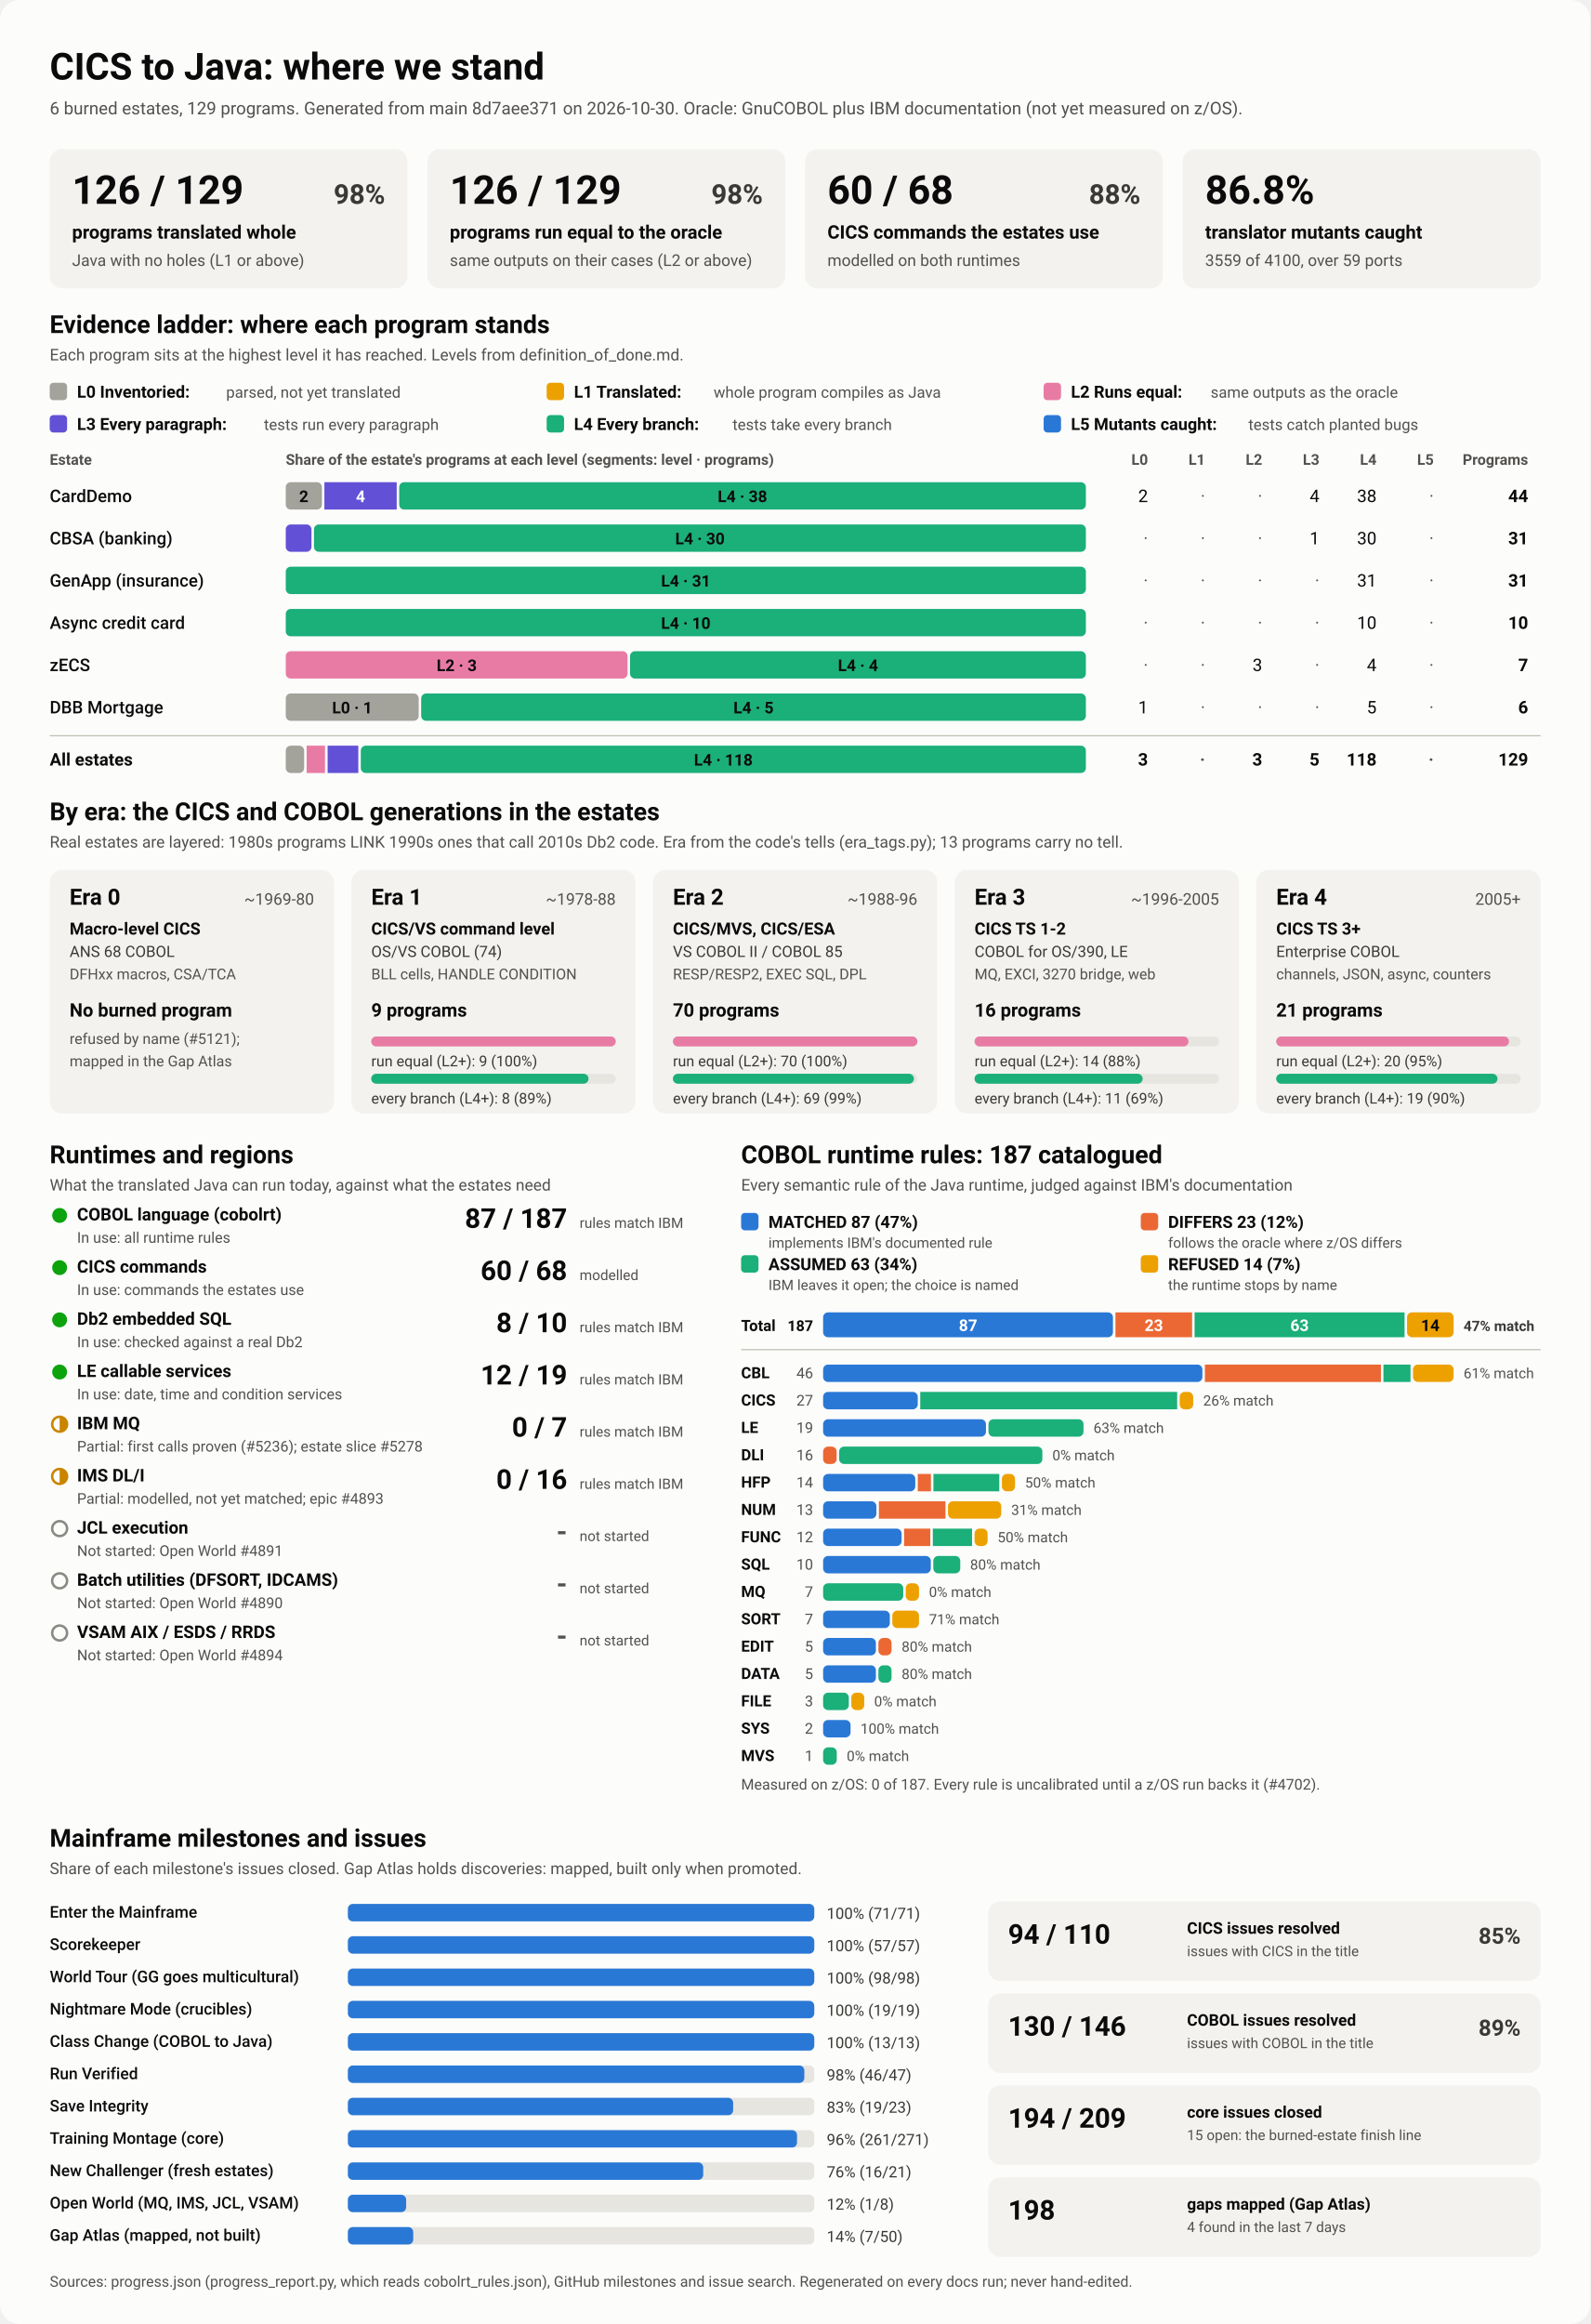
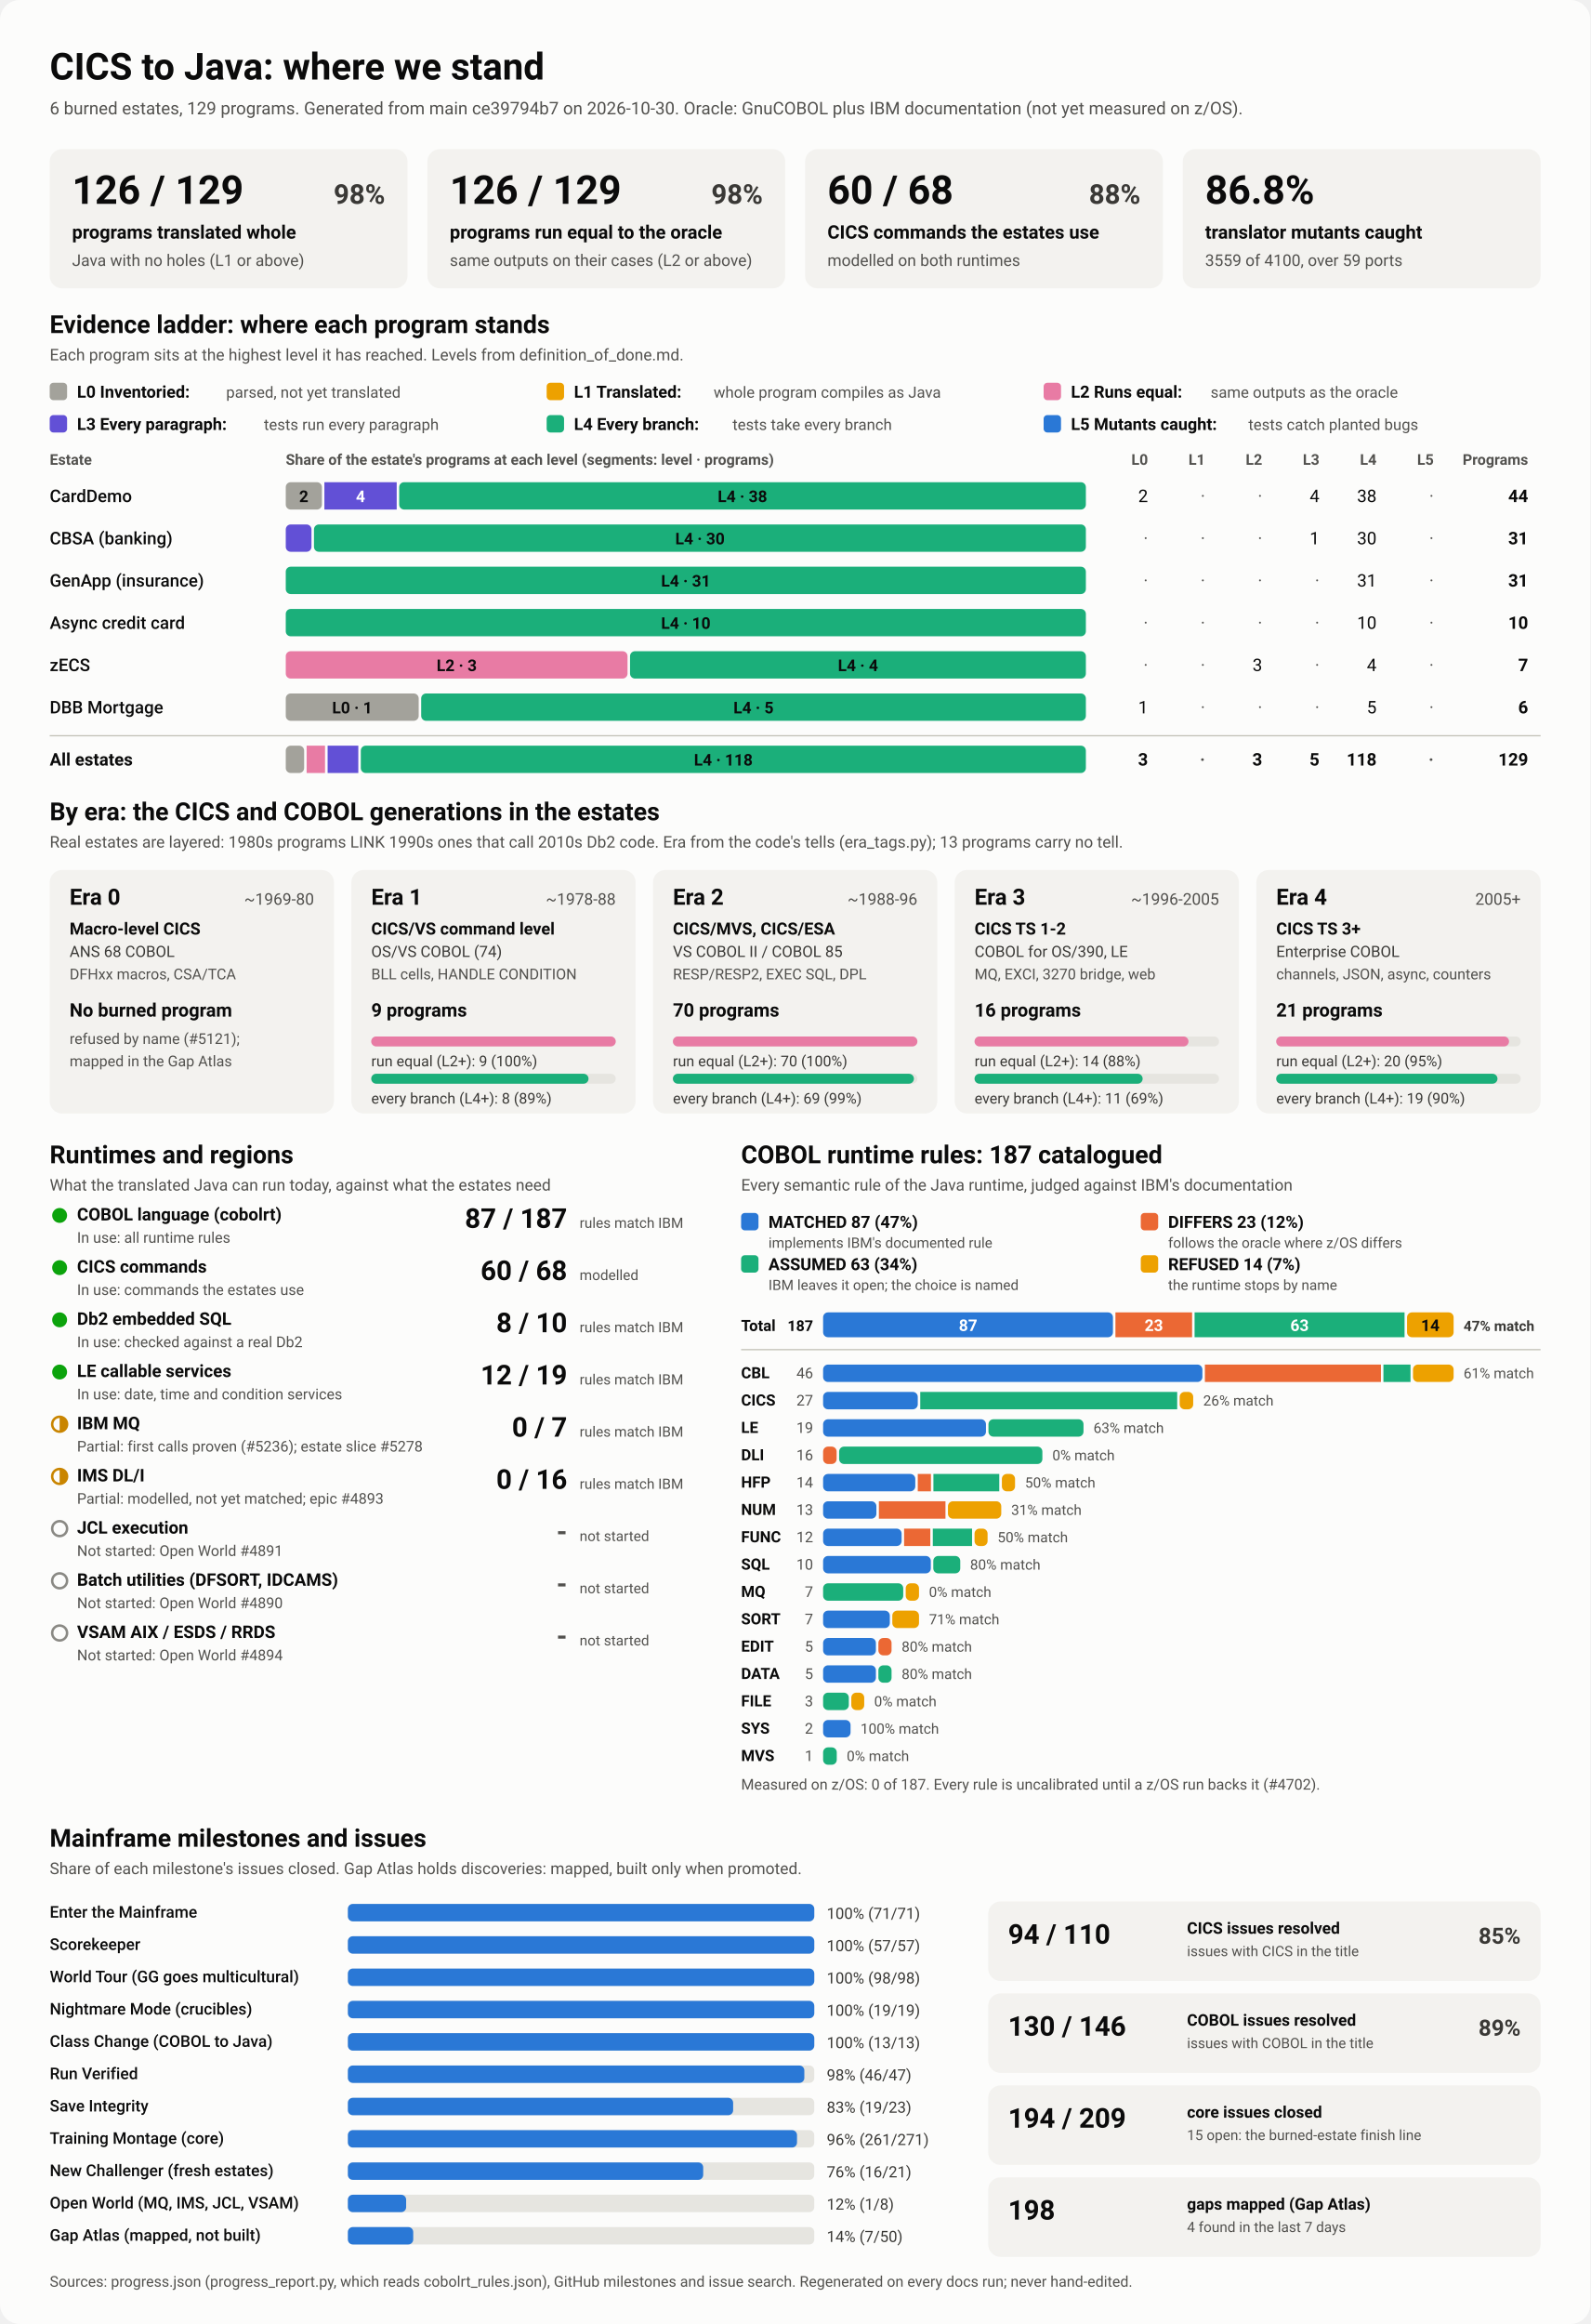
<svg xmlns="http://www.w3.org/2000/svg" viewBox="0 0 1280 1870" width="1280" height="1870" role="img" aria-labelledby="ttl">
  <style>
    svg { font-family: system-ui, -apple-system, 'Segoe UI', Roboto, Helvetica, Arial, sans-serif; }
    .bg { fill: #fcfcfb; }
    .card { fill: #f3f2ef; }
    .track { fill: #e6e5e0; }
    .rule { stroke: #c3c2b7; stroke-width: 1; }
    .t1 { fill: #0b0b0b; } .t2 { fill: #3a3936; } .t3 { fill: #52514e; }
    .on-dark { fill: #ffffff; } .on-light { fill: #0b0b0b; }
    .lv0 { fill: #a3a29b; } .lv1 { fill: #eda100; } .lv2 { fill: #e87ba4; } .lv3 { fill: #6250d6; } .lv4 { fill: #1baf7a; } .lv5 { fill: #2a78d6; } 
    .s0 { fill: #2a78d6; } .s1 { fill: #eb6834; } .s2 { fill: #1baf7a; } .s3 { fill: #eda100; } 
    .prog { fill: #2a78d6; }
    .st-good { fill: #0ca30c; } .st-warn { fill: none; stroke: #c98500; stroke-width: 2; }
    .st-warn-fill { fill: #c98500; } .st-none { fill: none; stroke: #8a8984; stroke-width: 2; }
    @media (prefers-color-scheme: dark) {
      .bg { fill: #1a1a19; } .card { fill: #242422; } .track { fill: #383835; } .rule { stroke: #52514e; }
      .t1 { fill: #f0efec; } .t2 { fill: #dddcd6; } .t3 { fill: #c3c2b7; }
      .on-light { fill: #0b0b0b; } .prog { fill: #3987e5; }
      .lv0 { fill: #6b6a64; } .lv1 { fill: #c98500; } .lv2 { fill: #d55181; } .lv3 { fill: #9085e9; } .lv4 { fill: #199e70; } .lv5 { fill: #3987e5; } 
      .s0 { fill: #3987e5; } .s1 { fill: #d95926; } .s2 { fill: #199e70; } .s3 { fill: #c98500; } 
    }
  </style>
  <rect class="bg" width="1280" height="1870" rx="16" />
  <text x="40.0" y="64.0" class="t1" font-size="30" font-weight="700" text-anchor="start">CICS to Java: where we stand</text>
-   <text x="40.0" y="92.0" class="t3" font-size="14" font-weight="400" text-anchor="start">6 burned estates, 129 programs. Generated from main 8d7aee371 on 2026-10-30. Oracle: GnuCOBOL plus IBM documentation (not yet measured on z/OS).</text>
+   <text x="40.0" y="92.0" class="t3" font-size="14" font-weight="400" text-anchor="start">6 burned estates, 129 programs. Generated from main ce39794b7 on 2026-10-30. Oracle: GnuCOBOL plus IBM documentation (not yet measured on z/OS).</text>
  <rect x="40.0" y="120.0" width="288.0" height="112.0" rx="10" class="card" />
  <text x="58.0" y="164.0" class="t1" font-size="32" font-weight="700" text-anchor="start">126 / 129</text>
  <text x="310.0" y="164.0" class="t2" font-size="22" font-weight="600" text-anchor="end">98%</text>
  <text x="58.0" y="192.0" class="t1" font-size="15" font-weight="600" text-anchor="start">programs translated whole</text>
  <text x="58.0" y="214.0" class="t3" font-size="13" font-weight="400" text-anchor="start">Java with no holes (L1 or above)</text>
  <rect x="344.0" y="120.0" width="288.0" height="112.0" rx="10" class="card" />
  <text x="362.0" y="164.0" class="t1" font-size="32" font-weight="700" text-anchor="start">126 / 129</text>
  <text x="614.0" y="164.0" class="t2" font-size="22" font-weight="600" text-anchor="end">98%</text>
  <text x="362.0" y="192.0" class="t1" font-size="15" font-weight="600" text-anchor="start">programs run equal to the oracle</text>
  <text x="362.0" y="214.0" class="t3" font-size="13" font-weight="400" text-anchor="start">same outputs on their cases (L2 or above)</text>
  <rect x="648.0" y="120.0" width="288.0" height="112.0" rx="10" class="card" />
  <text x="666.0" y="164.0" class="t1" font-size="32" font-weight="700" text-anchor="start">60 / 68</text>
  <text x="918.0" y="164.0" class="t2" font-size="22" font-weight="600" text-anchor="end">88%</text>
  <text x="666.0" y="192.0" class="t1" font-size="15" font-weight="600" text-anchor="start">CICS commands the estates use</text>
  <text x="666.0" y="214.0" class="t3" font-size="13" font-weight="400" text-anchor="start">modelled on both runtimes</text>
  <rect x="952.0" y="120.0" width="288.0" height="112.0" rx="10" class="card" />
  <text x="970.0" y="164.0" class="t1" font-size="32" font-weight="700" text-anchor="start">86.8%</text>
  <text x="970.0" y="192.0" class="t1" font-size="15" font-weight="600" text-anchor="start">translator mutants caught</text>
  <text x="970.0" y="214.0" class="t3" font-size="13" font-weight="400" text-anchor="start">3559 of 4100, over 59 ports</text>
  <text x="40.0" y="268.0" class="t1" font-size="20" font-weight="700" text-anchor="start">Evidence ladder: where each program stands</text>
  <text x="40.0" y="290.0" class="t3" font-size="13" font-weight="400" text-anchor="start">Each program sits at the highest level it has reached. Levels from definition_of_done.md.</text>
  <rect x="40.0" y="308.0" width="14.0" height="14.0" rx="3" class="lv0" />
  <text x="62.0" y="320.0" class="t1" font-size="13.5" font-weight="600" text-anchor="start">L0 Inventoried:</text>
  <text x="182.0" y="320.0" class="t3" font-size="12.5" font-weight="400" text-anchor="start">parsed, not yet translated</text>
  <rect x="440.0" y="308.0" width="14.0" height="14.0" rx="3" class="lv1" />
  <text x="462.0" y="320.0" class="t1" font-size="13.5" font-weight="600" text-anchor="start">L1 Translated:</text>
  <text x="574.4" y="320.0" class="t3" font-size="12.5" font-weight="400" text-anchor="start">whole program compiles as Java</text>
  <rect x="840.0" y="308.0" width="14.0" height="14.0" rx="3" class="lv2" />
  <text x="862.0" y="320.0" class="t1" font-size="13.5" font-weight="600" text-anchor="start">L2 Runs equal:</text>
  <text x="974.4" y="320.0" class="t3" font-size="12.5" font-weight="400" text-anchor="start">same outputs as the oracle</text>
  <rect x="40.0" y="334.0" width="14.0" height="14.0" rx="3" class="lv3" />
  <text x="62.0" y="346.0" class="t1" font-size="13.5" font-weight="600" text-anchor="start">L3 Every paragraph:</text>
  <text x="212.4" y="346.0" class="t3" font-size="12.5" font-weight="400" text-anchor="start">tests run every paragraph</text>
  <rect x="440.0" y="334.0" width="14.0" height="14.0" rx="3" class="lv4" />
  <text x="462.0" y="346.0" class="t1" font-size="13.5" font-weight="600" text-anchor="start">L4 Every branch:</text>
  <text x="589.6" y="346.0" class="t3" font-size="12.5" font-weight="400" text-anchor="start">tests take every branch</text>
  <rect x="840.0" y="334.0" width="14.0" height="14.0" rx="3" class="lv5" />
  <text x="862.0" y="346.0" class="t1" font-size="13.5" font-weight="600" text-anchor="start">L5 Mutants caught:</text>
  <text x="1004.8" y="346.0" class="t3" font-size="12.5" font-weight="400" text-anchor="start">tests catch planted bugs</text>
  <text x="40.0" y="374.0" class="t3" font-size="12" font-weight="600" text-anchor="start">Estate</text>
  <text x="230.0" y="374.0" class="t3" font-size="12" font-weight="600" text-anchor="start">Share of the estate's programs at each level (segments: level · programs)</text>
  <text x="924.0" y="374.0" class="t3" font-size="12" font-weight="600" text-anchor="end">L0</text>
  <text x="970.0" y="374.0" class="t3" font-size="12" font-weight="600" text-anchor="end">L1</text>
  <text x="1016.0" y="374.0" class="t3" font-size="12" font-weight="600" text-anchor="end">L2</text>
  <text x="1062.0" y="374.0" class="t3" font-size="12" font-weight="600" text-anchor="end">L3</text>
  <text x="1108.0" y="374.0" class="t3" font-size="12" font-weight="600" text-anchor="end">L4</text>
  <text x="1154.0" y="374.0" class="t3" font-size="12" font-weight="600" text-anchor="end">L5</text>
  <text x="1230.0" y="374.0" class="t3" font-size="12" font-weight="600" text-anchor="end">Programs</text>
  <text x="40.0" y="404.0" class="t1" font-size="14" font-weight="500" text-anchor="start">CardDemo</text>
  <rect x="230.0" y="388.0" width="29.1" height="22.0" rx="4" class="lv0" />
  <text x="244.5" y="404.0" class="on-light" font-size="13" font-weight="600" text-anchor="middle">2</text>
  <rect x="261.1" y="388.0" width="58.2" height="22.0" rx="0" class="lv3" />
  <text x="290.2" y="404.0" class="on-dark" font-size="13" font-weight="600" text-anchor="middle">4</text>
  <rect x="321.3" y="388.0" width="552.7" height="22.0" rx="4" class="lv4" />
  <text x="597.6" y="404.0" class="on-light" font-size="13" font-weight="600" text-anchor="middle">L4 · 38</text>
  <text x="924.0" y="404.0" class="t1" font-size="14" font-weight="400" text-anchor="end">2</text>
  <text x="970.0" y="404.0" class="t3" font-size="14" font-weight="400" text-anchor="end">·</text>
  <text x="1016.0" y="404.0" class="t3" font-size="14" font-weight="400" text-anchor="end">·</text>
  <text x="1062.0" y="404.0" class="t1" font-size="14" font-weight="400" text-anchor="end">4</text>
  <text x="1108.0" y="404.0" class="t1" font-size="14" font-weight="400" text-anchor="end">38</text>
  <text x="1154.0" y="404.0" class="t3" font-size="14" font-weight="400" text-anchor="end">·</text>
  <text x="1230.0" y="404.0" class="t1" font-size="14" font-weight="700" text-anchor="end">44</text>
  <text x="40.0" y="438.0" class="t1" font-size="14" font-weight="500" text-anchor="start">CBSA (banking)</text>
  <rect x="230.0" y="422.0" width="20.7" height="22.0" rx="4" class="lv3" />
  <rect x="252.7" y="422.0" width="621.3" height="22.0" rx="4" class="lv4" />
  <text x="563.4" y="438.0" class="on-light" font-size="13" font-weight="600" text-anchor="middle">L4 · 30</text>
  <text x="924.0" y="438.0" class="t3" font-size="14" font-weight="400" text-anchor="end">·</text>
  <text x="970.0" y="438.0" class="t3" font-size="14" font-weight="400" text-anchor="end">·</text>
  <text x="1016.0" y="438.0" class="t3" font-size="14" font-weight="400" text-anchor="end">·</text>
  <text x="1062.0" y="438.0" class="t1" font-size="14" font-weight="400" text-anchor="end">1</text>
  <text x="1108.0" y="438.0" class="t1" font-size="14" font-weight="400" text-anchor="end">30</text>
  <text x="1154.0" y="438.0" class="t3" font-size="14" font-weight="400" text-anchor="end">·</text>
  <text x="1230.0" y="438.0" class="t1" font-size="14" font-weight="700" text-anchor="end">31</text>
  <text x="40.0" y="472.0" class="t1" font-size="14" font-weight="500" text-anchor="start">GenApp (insurance)</text>
  <rect x="230.0" y="456.0" width="644.0" height="22.0" rx="4" class="lv4" />
  <text x="552.0" y="472.0" class="on-light" font-size="13" font-weight="600" text-anchor="middle">L4 · 31</text>
  <text x="924.0" y="472.0" class="t3" font-size="14" font-weight="400" text-anchor="end">·</text>
  <text x="970.0" y="472.0" class="t3" font-size="14" font-weight="400" text-anchor="end">·</text>
  <text x="1016.0" y="472.0" class="t3" font-size="14" font-weight="400" text-anchor="end">·</text>
  <text x="1062.0" y="472.0" class="t3" font-size="14" font-weight="400" text-anchor="end">·</text>
  <text x="1108.0" y="472.0" class="t1" font-size="14" font-weight="400" text-anchor="end">31</text>
  <text x="1154.0" y="472.0" class="t3" font-size="14" font-weight="400" text-anchor="end">·</text>
  <text x="1230.0" y="472.0" class="t1" font-size="14" font-weight="700" text-anchor="end">31</text>
  <text x="40.0" y="506.0" class="t1" font-size="14" font-weight="500" text-anchor="start">Async credit card</text>
  <rect x="230.0" y="490.0" width="644.0" height="22.0" rx="4" class="lv4" />
  <text x="552.0" y="506.0" class="on-light" font-size="13" font-weight="600" text-anchor="middle">L4 · 10</text>
  <text x="924.0" y="506.0" class="t3" font-size="14" font-weight="400" text-anchor="end">·</text>
  <text x="970.0" y="506.0" class="t3" font-size="14" font-weight="400" text-anchor="end">·</text>
  <text x="1016.0" y="506.0" class="t3" font-size="14" font-weight="400" text-anchor="end">·</text>
  <text x="1062.0" y="506.0" class="t3" font-size="14" font-weight="400" text-anchor="end">·</text>
  <text x="1108.0" y="506.0" class="t1" font-size="14" font-weight="400" text-anchor="end">10</text>
  <text x="1154.0" y="506.0" class="t3" font-size="14" font-weight="400" text-anchor="end">·</text>
  <text x="1230.0" y="506.0" class="t1" font-size="14" font-weight="700" text-anchor="end">10</text>
  <text x="40.0" y="540.0" class="t1" font-size="14" font-weight="500" text-anchor="start">zECS</text>
  <rect x="230.0" y="524.0" width="275.1" height="22.0" rx="4" class="lv2" />
  <text x="367.6" y="540.0" class="on-light" font-size="13" font-weight="600" text-anchor="middle">L2 · 3</text>
  <rect x="507.1" y="524.0" width="366.9" height="22.0" rx="4" class="lv4" />
  <text x="690.6" y="540.0" class="on-light" font-size="13" font-weight="600" text-anchor="middle">L4 · 4</text>
  <text x="924.0" y="540.0" class="t3" font-size="14" font-weight="400" text-anchor="end">·</text>
  <text x="970.0" y="540.0" class="t3" font-size="14" font-weight="400" text-anchor="end">·</text>
  <text x="1016.0" y="540.0" class="t1" font-size="14" font-weight="400" text-anchor="end">3</text>
  <text x="1062.0" y="540.0" class="t3" font-size="14" font-weight="400" text-anchor="end">·</text>
  <text x="1108.0" y="540.0" class="t1" font-size="14" font-weight="400" text-anchor="end">4</text>
  <text x="1154.0" y="540.0" class="t3" font-size="14" font-weight="400" text-anchor="end">·</text>
  <text x="1230.0" y="540.0" class="t1" font-size="14" font-weight="700" text-anchor="end">7</text>
  <text x="40.0" y="574.0" class="t1" font-size="14" font-weight="500" text-anchor="start">DBB Mortgage</text>
  <rect x="230.0" y="558.0" width="107.0" height="22.0" rx="4" class="lv0" />
  <text x="283.5" y="574.0" class="on-light" font-size="13" font-weight="600" text-anchor="middle">L0 · 1</text>
  <rect x="339.0" y="558.0" width="535.0" height="22.0" rx="4" class="lv4" />
  <text x="606.5" y="574.0" class="on-light" font-size="13" font-weight="600" text-anchor="middle">L4 · 5</text>
  <text x="924.0" y="574.0" class="t1" font-size="14" font-weight="400" text-anchor="end">1</text>
  <text x="970.0" y="574.0" class="t3" font-size="14" font-weight="400" text-anchor="end">·</text>
  <text x="1016.0" y="574.0" class="t3" font-size="14" font-weight="400" text-anchor="end">·</text>
  <text x="1062.0" y="574.0" class="t3" font-size="14" font-weight="400" text-anchor="end">·</text>
  <text x="1108.0" y="574.0" class="t1" font-size="14" font-weight="400" text-anchor="end">5</text>
  <text x="1154.0" y="574.0" class="t3" font-size="14" font-weight="400" text-anchor="end">·</text>
  <text x="1230.0" y="574.0" class="t1" font-size="14" font-weight="700" text-anchor="end">6</text>
  <line x1="40" x2="1240" y1="592" y2="592" class="rule" />
  <text x="40.0" y="616.0" class="t1" font-size="14" font-weight="700" text-anchor="start">All estates</text>
  <rect x="230.0" y="600.0" width="14.8" height="22.0" rx="4" class="lv0" />
  <rect x="246.8" y="600.0" width="14.8" height="22.0" rx="0" class="lv2" />
  <rect x="263.7" y="600.0" width="24.7" height="22.0" rx="0" class="lv3" />
  <rect x="290.4" y="600.0" width="583.6" height="22.0" rx="4" class="lv4" />
  <text x="582.2" y="616.0" class="on-light" font-size="13" font-weight="600" text-anchor="middle">L4 · 118</text>
  <text x="924.0" y="616.0" class="t1" font-size="14" font-weight="700" text-anchor="end">3</text>
  <text x="970.0" y="616.0" class="t3" font-size="14" font-weight="700" text-anchor="end">·</text>
  <text x="1016.0" y="616.0" class="t1" font-size="14" font-weight="700" text-anchor="end">3</text>
  <text x="1062.0" y="616.0" class="t1" font-size="14" font-weight="700" text-anchor="end">5</text>
  <text x="1108.0" y="616.0" class="t1" font-size="14" font-weight="700" text-anchor="end">118</text>
  <text x="1154.0" y="616.0" class="t3" font-size="14" font-weight="700" text-anchor="end">·</text>
  <text x="1230.0" y="616.0" class="t1" font-size="14" font-weight="700" text-anchor="end">129</text>
  <text x="40.0" y="660.0" class="t1" font-size="20" font-weight="700" text-anchor="start">By era: the CICS and COBOL generations in the estates</text>
  <text x="40.0" y="682.0" class="t3" font-size="13" font-weight="400" text-anchor="start">Real estates are layered: 1980s programs LINK 1990s ones that call 2010s Db2 code. Era from the code's tells (era_tags.py); 13 programs carry no tell.</text>
  <rect x="40.0" y="700.0" width="228.8" height="196.0" rx="10" class="card" />
  <text x="56.0" y="728.0" class="t1" font-size="18" font-weight="700" text-anchor="start">Era 0</text>
  <text x="252.8" y="728.0" class="t3" font-size="13" font-weight="400" text-anchor="end">~1969-80</text>
  <text x="56.0" y="752.0" class="t1" font-size="13.5" font-weight="600" text-anchor="start">Macro-level CICS</text>
  <text x="56.0" y="770.0" class="t2" font-size="12.5" font-weight="400" text-anchor="start">ANS 68 COBOL</text>
  <text x="56.0" y="788.0" class="t3" font-size="12" font-weight="400" text-anchor="start">DFHxx macros, CSA/TCA</text>
  <text x="56.0" y="818.0" class="t1" font-size="15" font-weight="700" text-anchor="start">No burned program</text>
  <text x="56.0" y="840.0" class="t3" font-size="12" font-weight="400" text-anchor="start">refused by name (#5121);</text>
  <text x="56.0" y="858.0" class="t3" font-size="12" font-weight="400" text-anchor="start">mapped in the Gap Atlas</text>
  <rect x="282.8" y="700.0" width="228.8" height="196.0" rx="10" class="card" />
  <text x="298.8" y="728.0" class="t1" font-size="18" font-weight="700" text-anchor="start">Era 1</text>
  <text x="495.6" y="728.0" class="t3" font-size="13" font-weight="400" text-anchor="end">~1978-88</text>
  <text x="298.8" y="752.0" class="t1" font-size="13.5" font-weight="600" text-anchor="start">CICS/VS command level</text>
  <text x="298.8" y="770.0" class="t2" font-size="12.5" font-weight="400" text-anchor="start">OS/VS COBOL (74)</text>
  <text x="298.8" y="788.0" class="t3" font-size="12" font-weight="400" text-anchor="start">BLL cells, HANDLE CONDITION</text>
  <text x="298.8" y="818.0" class="t1" font-size="15" font-weight="700" text-anchor="start">9 programs</text>
  <rect x="298.8" y="834.0" width="196.8" height="8.0" rx="4" class="track" />
  <rect x="298.8" y="834.0" width="196.8" height="8.0" rx="4" class="lv2" />
  <text x="298.8" y="858.0" class="t2" font-size="12" font-weight="400" text-anchor="start">run equal (L2+): 9 (100%)</text>
  <rect x="298.8" y="864.0" width="196.8" height="8.0" rx="4" class="track" />
  <rect x="298.8" y="864.0" width="174.9" height="8.0" rx="4" class="lv4" />
  <text x="298.8" y="888.0" class="t2" font-size="12" font-weight="400" text-anchor="start">every branch (L4+): 8 (89%)</text>
  <rect x="525.6" y="700.0" width="228.8" height="196.0" rx="10" class="card" />
  <text x="541.6" y="728.0" class="t1" font-size="18" font-weight="700" text-anchor="start">Era 2</text>
  <text x="738.4" y="728.0" class="t3" font-size="13" font-weight="400" text-anchor="end">~1988-96</text>
  <text x="541.6" y="752.0" class="t1" font-size="13.5" font-weight="600" text-anchor="start">CICS/MVS, CICS/ESA</text>
  <text x="541.6" y="770.0" class="t2" font-size="12.5" font-weight="400" text-anchor="start">VS COBOL II / COBOL 85</text>
  <text x="541.6" y="788.0" class="t3" font-size="12" font-weight="400" text-anchor="start">RESP/RESP2, EXEC SQL, DPL</text>
  <text x="541.6" y="818.0" class="t1" font-size="15" font-weight="700" text-anchor="start">70 programs</text>
  <rect x="541.6" y="834.0" width="196.8" height="8.0" rx="4" class="track" />
  <rect x="541.6" y="834.0" width="196.8" height="8.0" rx="4" class="lv2" />
  <text x="541.6" y="858.0" class="t2" font-size="12" font-weight="400" text-anchor="start">run equal (L2+): 70 (100%)</text>
  <rect x="541.6" y="864.0" width="196.8" height="8.0" rx="4" class="track" />
  <rect x="541.6" y="864.0" width="194.0" height="8.0" rx="4" class="lv4" />
  <text x="541.6" y="888.0" class="t2" font-size="12" font-weight="400" text-anchor="start">every branch (L4+): 69 (99%)</text>
  <rect x="768.4" y="700.0" width="228.8" height="196.0" rx="10" class="card" />
  <text x="784.4" y="728.0" class="t1" font-size="18" font-weight="700" text-anchor="start">Era 3</text>
  <text x="981.2" y="728.0" class="t3" font-size="13" font-weight="400" text-anchor="end">~1996-2005</text>
  <text x="784.4" y="752.0" class="t1" font-size="13.5" font-weight="600" text-anchor="start">CICS TS 1-2</text>
  <text x="784.4" y="770.0" class="t2" font-size="12.5" font-weight="400" text-anchor="start">COBOL for OS/390, LE</text>
  <text x="784.4" y="788.0" class="t3" font-size="12" font-weight="400" text-anchor="start">MQ, EXCI, 3270 bridge, web</text>
  <text x="784.4" y="818.0" class="t1" font-size="15" font-weight="700" text-anchor="start">16 programs</text>
  <rect x="784.4" y="834.0" width="196.8" height="8.0" rx="4" class="track" />
  <rect x="784.4" y="834.0" width="172.2" height="8.0" rx="4" class="lv2" />
  <text x="784.4" y="858.0" class="t2" font-size="12" font-weight="400" text-anchor="start">run equal (L2+): 14 (88%)</text>
  <rect x="784.4" y="864.0" width="196.8" height="8.0" rx="4" class="track" />
  <rect x="784.4" y="864.0" width="135.3" height="8.0" rx="4" class="lv4" />
  <text x="784.4" y="888.0" class="t2" font-size="12" font-weight="400" text-anchor="start">every branch (L4+): 11 (69%)</text>
  <rect x="1011.2" y="700.0" width="228.8" height="196.0" rx="10" class="card" />
  <text x="1027.2" y="728.0" class="t1" font-size="18" font-weight="700" text-anchor="start">Era 4</text>
  <text x="1224.0" y="728.0" class="t3" font-size="13" font-weight="400" text-anchor="end">2005+</text>
  <text x="1027.2" y="752.0" class="t1" font-size="13.5" font-weight="600" text-anchor="start">CICS TS 3+</text>
  <text x="1027.2" y="770.0" class="t2" font-size="12.5" font-weight="400" text-anchor="start">Enterprise COBOL</text>
  <text x="1027.2" y="788.0" class="t3" font-size="12" font-weight="400" text-anchor="start">channels, JSON, async, counters</text>
  <text x="1027.2" y="818.0" class="t1" font-size="15" font-weight="700" text-anchor="start">21 programs</text>
  <rect x="1027.2" y="834.0" width="196.8" height="8.0" rx="4" class="track" />
  <rect x="1027.2" y="834.0" width="187.4" height="8.0" rx="4" class="lv2" />
  <text x="1027.2" y="858.0" class="t2" font-size="12" font-weight="400" text-anchor="start">run equal (L2+): 20 (95%)</text>
  <rect x="1027.2" y="864.0" width="196.8" height="8.0" rx="4" class="track" />
  <rect x="1027.2" y="864.0" width="178.1" height="8.0" rx="4" class="lv4" />
  <text x="1027.2" y="888.0" class="t2" font-size="12" font-weight="400" text-anchor="start">every branch (L4+): 19 (90%)</text>
  <text x="40.0" y="936.0" class="t1" font-size="20" font-weight="700" text-anchor="start">Runtimes and regions</text>
  <text x="40.0" y="958.0" class="t3" font-size="13" font-weight="400" text-anchor="start">What the translated Java can run today, against what the estates need</text>
  <circle cx="48" cy="978" r="6" class="st-good" />
  <text x="62.0" y="982.0" class="t1" font-size="14" font-weight="600" text-anchor="start">COBOL language (cobolrt)</text>
  <text x="62.0" y="1000.0" class="t3" font-size="12" font-weight="400" text-anchor="start">In use: all runtime rules</text>
  <text x="456.5" y="988.0" class="t1" font-size="22" font-weight="700" text-anchor="end">87 / 187</text>
  <text x="466.5" y="988.0" class="t3" font-size="11.5" font-weight="400" text-anchor="start">rules match IBM</text>
  <circle cx="48" cy="1020" r="6" class="st-good" />
  <text x="62.0" y="1024.0" class="t1" font-size="14" font-weight="600" text-anchor="start">CICS commands</text>
  <text x="62.0" y="1042.0" class="t3" font-size="12" font-weight="400" text-anchor="start">In use: commands the estates use</text>
  <text x="456.5" y="1030.0" class="t1" font-size="22" font-weight="700" text-anchor="end">60 / 68</text>
  <text x="466.5" y="1030.0" class="t3" font-size="11.5" font-weight="400" text-anchor="start">modelled</text>
  <circle cx="48" cy="1062" r="6" class="st-good" />
  <text x="62.0" y="1066.0" class="t1" font-size="14" font-weight="600" text-anchor="start">Db2 embedded SQL</text>
  <text x="62.0" y="1084.0" class="t3" font-size="12" font-weight="400" text-anchor="start">In use: checked against a real Db2</text>
  <text x="456.5" y="1072.0" class="t1" font-size="22" font-weight="700" text-anchor="end">8 / 10</text>
  <text x="466.5" y="1072.0" class="t3" font-size="11.5" font-weight="400" text-anchor="start">rules match IBM</text>
  <circle cx="48" cy="1104" r="6" class="st-good" />
  <text x="62.0" y="1108.0" class="t1" font-size="14" font-weight="600" text-anchor="start">LE callable services</text>
  <text x="62.0" y="1126.0" class="t3" font-size="12" font-weight="400" text-anchor="start">In use: date, time and condition services</text>
  <text x="456.5" y="1114.0" class="t1" font-size="22" font-weight="700" text-anchor="end">12 / 19</text>
  <text x="466.5" y="1114.0" class="t3" font-size="11.5" font-weight="400" text-anchor="start">rules match IBM</text>
  <circle cx="48" cy="1146" r="6" class="st-warn" />
  <path d="M 48 1140 A 6 6 0 0 1 48 1152 Z" class="st-warn-fill" />
  <text x="62.0" y="1150.0" class="t1" font-size="14" font-weight="600" text-anchor="start">IBM MQ</text>
  <text x="62.0" y="1168.0" class="t3" font-size="12" font-weight="400" text-anchor="start">Partial: first calls proven (#5236); estate slice #5278</text>
  <text x="456.5" y="1156.0" class="t1" font-size="22" font-weight="700" text-anchor="end">0 / 7</text>
  <text x="466.5" y="1156.0" class="t3" font-size="11.5" font-weight="400" text-anchor="start">rules match IBM</text>
  <circle cx="48" cy="1188" r="6" class="st-warn" />
  <path d="M 48 1182 A 6 6 0 0 1 48 1194 Z" class="st-warn-fill" />
  <text x="62.0" y="1192.0" class="t1" font-size="14" font-weight="600" text-anchor="start">IMS DL/I</text>
  <text x="62.0" y="1210.0" class="t3" font-size="12" font-weight="400" text-anchor="start">Partial: modelled, not yet matched; epic #4893</text>
  <text x="456.5" y="1198.0" class="t1" font-size="22" font-weight="700" text-anchor="end">0 / 16</text>
  <text x="466.5" y="1198.0" class="t3" font-size="11.5" font-weight="400" text-anchor="start">rules match IBM</text>
  <circle cx="48" cy="1230" r="6" class="st-none" />
  <text x="62.0" y="1234.0" class="t1" font-size="14" font-weight="600" text-anchor="start">JCL execution</text>
  <text x="62.0" y="1252.0" class="t3" font-size="12" font-weight="400" text-anchor="start">Not started: Open World #4891</text>
  <text x="456.5" y="1240.0" class="t3" font-size="22" font-weight="700" text-anchor="end">-</text>
  <text x="466.5" y="1240.0" class="t3" font-size="11.5" font-weight="400" text-anchor="start">not started</text>
  <circle cx="48" cy="1272" r="6" class="st-none" />
  <text x="62.0" y="1276.0" class="t1" font-size="14" font-weight="600" text-anchor="start">Batch utilities (DFSORT, IDCAMS)</text>
  <text x="62.0" y="1294.0" class="t3" font-size="12" font-weight="400" text-anchor="start">Not started: Open World #4890</text>
  <text x="456.5" y="1282.0" class="t3" font-size="22" font-weight="700" text-anchor="end">-</text>
  <text x="466.5" y="1282.0" class="t3" font-size="11.5" font-weight="400" text-anchor="start">not started</text>
  <circle cx="48" cy="1314" r="6" class="st-none" />
  <text x="62.0" y="1318.0" class="t1" font-size="14" font-weight="600" text-anchor="start">VSAM AIX / ESDS / RRDS</text>
  <text x="62.0" y="1336.0" class="t3" font-size="12" font-weight="400" text-anchor="start">Not started: Open World #4894</text>
  <text x="456.5" y="1324.0" class="t3" font-size="22" font-weight="700" text-anchor="end">-</text>
  <text x="466.5" y="1324.0" class="t3" font-size="11.5" font-weight="400" text-anchor="start">not started</text>
  <text x="596.5" y="936.0" class="t1" font-size="20" font-weight="700" text-anchor="start">COBOL runtime rules: 187 catalogued</text>
  <text x="596.5" y="958.0" class="t3" font-size="13" font-weight="400" text-anchor="start">Every semantic rule of the Java runtime, judged against IBM's documentation</text>
  <rect x="596.5" y="976.0" width="14.0" height="14.0" rx="3" class="s0" />
  <text x="618.5" y="988.0" class="t1" font-size="13.5" font-weight="600" text-anchor="start">MATCHED  87 (47%)</text>
  <text x="618.5" y="1004.0" class="t3" font-size="11.5" font-weight="400" text-anchor="start">implements IBM's documented rule</text>
  <rect x="918.2" y="976.0" width="14.0" height="14.0" rx="3" class="s1" />
  <text x="940.2" y="988.0" class="t1" font-size="13.5" font-weight="600" text-anchor="start">DIFFERS  23 (12%)</text>
  <text x="940.2" y="1004.0" class="t3" font-size="11.5" font-weight="400" text-anchor="start">follows the oracle where z/OS differs</text>
  <rect x="596.5" y="1010.0" width="14.0" height="14.0" rx="3" class="s2" />
  <text x="618.5" y="1022.0" class="t1" font-size="13.5" font-weight="600" text-anchor="start">ASSUMED  63 (34%)</text>
  <text x="618.5" y="1038.0" class="t3" font-size="11.5" font-weight="400" text-anchor="start">IBM leaves it open; the choice is named</text>
  <rect x="918.2" y="1010.0" width="14.0" height="14.0" rx="3" class="s3" />
  <text x="940.2" y="1022.0" class="t1" font-size="13.5" font-weight="600" text-anchor="start">REFUSED  14 (7%)</text>
  <text x="940.2" y="1038.0" class="t3" font-size="11.5" font-weight="400" text-anchor="start">the runtime stops by name</text>
  <text x="596.5" y="1071.0" class="t1" font-size="12.5" font-weight="700" text-anchor="start">Total</text>
  <text x="654.5" y="1071.0" class="t1" font-size="12" font-weight="700" text-anchor="end">187</text>
  <rect x="662.5" y="1056.0" width="233.3" height="20.0" rx="4" class="s0" />
  <text x="779.2" y="1071.0" class="on-dark" font-size="13" font-weight="600" text-anchor="middle">87</text>
  <rect x="897.8" y="1056.0" width="61.7" height="20.0" rx="0" class="s1" />
  <text x="928.7" y="1071.0" class="on-dark" font-size="13" font-weight="600" text-anchor="middle">23</text>
  <rect x="961.5" y="1056.0" width="169.0" height="20.0" rx="0" class="s2" />
  <text x="1046.0" y="1071.0" class="on-dark" font-size="13" font-weight="600" text-anchor="middle">63</text>
  <rect x="1132.5" y="1056.0" width="37.5" height="20.0" rx="4" class="s3" />
  <text x="1151.2" y="1071.0" class="on-light" font-size="13" font-weight="600" text-anchor="middle">14</text>
  <text x="1178.0" y="1071.0" class="t2" font-size="11.5" font-weight="600" text-anchor="start">47% match</text>
  <line x1="596.5" x2="1240.0" y1="1086" y2="1086" class="rule" />
  <text x="596.5" y="1109.0" class="t1" font-size="12.5" font-weight="600" text-anchor="start">CBL</text>
  <text x="654.5" y="1109.0" class="t3" font-size="12" font-weight="400" text-anchor="end">46</text>
  <rect x="662.5" y="1098.0" width="305.3" height="14.0" rx="4" class="s0" />
  <rect x="969.8" y="1098.0" width="141.7" height="14.0" rx="0" class="s1" />
  <rect x="1113.5" y="1098.0" width="21.8" height="14.0" rx="0" class="s2" />
  <rect x="1137.3" y="1098.0" width="32.7" height="14.0" rx="4" class="s3" />
  <text x="1178.0" y="1109.0" class="t3" font-size="11.5" font-weight="400" text-anchor="start">61% match</text>
  <text x="596.5" y="1131.0" class="t1" font-size="12.5" font-weight="600" text-anchor="start">CICS</text>
  <text x="654.5" y="1131.0" class="t3" font-size="12" font-weight="400" text-anchor="end">27</text>
  <rect x="662.5" y="1120.0" width="76.2" height="14.0" rx="4" class="s0" />
  <rect x="740.7" y="1120.0" width="206.8" height="14.0" rx="0" class="s2" />
  <rect x="949.5" y="1120.0" width="10.9" height="14.0" rx="4" class="s3" />
  <text x="968.4" y="1131.0" class="t3" font-size="11.5" font-weight="400" text-anchor="start">26% match</text>
  <text x="596.5" y="1153.0" class="t1" font-size="12.5" font-weight="600" text-anchor="start">LE</text>
  <text x="654.5" y="1153.0" class="t3" font-size="12" font-weight="400" text-anchor="end">19</text>
  <rect x="662.5" y="1142.0" width="131.1" height="14.0" rx="4" class="s0" />
  <rect x="795.6" y="1142.0" width="76.5" height="14.0" rx="4" class="s2" />
  <text x="880.1" y="1153.0" class="t3" font-size="11.5" font-weight="400" text-anchor="start">63% match</text>
  <text x="596.5" y="1175.0" class="t1" font-size="12.5" font-weight="600" text-anchor="start">DLI</text>
  <text x="654.5" y="1175.0" class="t3" font-size="12" font-weight="400" text-anchor="end">16</text>
  <rect x="662.5" y="1164.0" width="10.9" height="14.0" rx="4" class="s1" />
  <rect x="675.4" y="1164.0" width="163.6" height="14.0" rx="4" class="s2" />
  <text x="847.0" y="1175.0" class="t3" font-size="11.5" font-weight="400" text-anchor="start">0% match</text>
  <text x="596.5" y="1197.0" class="t1" font-size="12.5" font-weight="600" text-anchor="start">HFP</text>
  <text x="654.5" y="1197.0" class="t3" font-size="12" font-weight="400" text-anchor="end">14</text>
  <rect x="662.5" y="1186.0" width="74.2" height="14.0" rx="4" class="s0" />
  <rect x="738.7" y="1186.0" width="10.6" height="14.0" rx="0" class="s1" />
  <rect x="751.3" y="1186.0" width="53.0" height="14.0" rx="0" class="s2" />
  <rect x="806.4" y="1186.0" width="10.6" height="14.0" rx="4" class="s3" />
  <text x="825.0" y="1197.0" class="t3" font-size="11.5" font-weight="400" text-anchor="start">50% match</text>
  <text x="596.5" y="1219.0" class="t1" font-size="12.5" font-weight="600" text-anchor="start">NUM</text>
  <text x="654.5" y="1219.0" class="t3" font-size="12" font-weight="400" text-anchor="end">13</text>
  <rect x="662.5" y="1208.0" width="42.9" height="14.0" rx="4" class="s0" />
  <rect x="707.4" y="1208.0" width="53.6" height="14.0" rx="0" class="s1" />
  <rect x="763.0" y="1208.0" width="42.9" height="14.0" rx="4" class="s3" />
  <text x="813.9" y="1219.0" class="t3" font-size="11.5" font-weight="400" text-anchor="start">31% match</text>
  <text x="596.5" y="1241.0" class="t1" font-size="12.5" font-weight="600" text-anchor="start">FUNC</text>
  <text x="654.5" y="1241.0" class="t3" font-size="12" font-weight="400" text-anchor="end">12</text>
  <rect x="662.5" y="1230.0" width="63.2" height="14.0" rx="4" class="s0" />
  <rect x="727.7" y="1230.0" width="21.1" height="14.0" rx="0" class="s1" />
  <rect x="750.8" y="1230.0" width="31.6" height="14.0" rx="0" class="s2" />
  <rect x="784.4" y="1230.0" width="10.5" height="14.0" rx="4" class="s3" />
  <text x="802.9" y="1241.0" class="t3" font-size="11.5" font-weight="400" text-anchor="start">50% match</text>
  <text x="596.5" y="1263.0" class="t1" font-size="12.5" font-weight="600" text-anchor="start">SQL</text>
  <text x="654.5" y="1263.0" class="t3" font-size="12" font-weight="400" text-anchor="end">10</text>
  <rect x="662.5" y="1252.0" width="86.7" height="14.0" rx="4" class="s0" />
  <rect x="751.2" y="1252.0" width="21.7" height="14.0" rx="4" class="s2" />
  <text x="780.8" y="1263.0" class="t3" font-size="11.5" font-weight="400" text-anchor="start">80% match</text>
  <text x="596.5" y="1285.0" class="t1" font-size="12.5" font-weight="600" text-anchor="start">MQ</text>
  <text x="654.5" y="1285.0" class="t3" font-size="12" font-weight="400" text-anchor="end">7</text>
  <rect x="662.5" y="1274.0" width="64.5" height="14.0" rx="4" class="s2" />
  <rect x="729.0" y="1274.0" width="10.7" height="14.0" rx="4" class="s3" />
  <text x="747.7" y="1285.0" class="t3" font-size="11.5" font-weight="400" text-anchor="start">0% match</text>
  <text x="596.5" y="1307.0" class="t1" font-size="12.5" font-weight="600" text-anchor="start">SORT</text>
  <text x="654.5" y="1307.0" class="t3" font-size="12" font-weight="400" text-anchor="end">7</text>
  <rect x="662.5" y="1296.0" width="53.7" height="14.0" rx="4" class="s0" />
  <rect x="718.2" y="1296.0" width="21.5" height="14.0" rx="4" class="s3" />
  <text x="747.7" y="1307.0" class="t3" font-size="11.5" font-weight="400" text-anchor="start">71% match</text>
  <text x="596.5" y="1329.0" class="t1" font-size="12.5" font-weight="600" text-anchor="start">EDIT</text>
  <text x="654.5" y="1329.0" class="t3" font-size="12" font-weight="400" text-anchor="end">5</text>
  <rect x="662.5" y="1318.0" width="42.5" height="14.0" rx="4" class="s0" />
  <rect x="707.0" y="1318.0" width="10.6" height="14.0" rx="4" class="s1" />
  <text x="725.7" y="1329.0" class="t3" font-size="11.5" font-weight="400" text-anchor="start">80% match</text>
  <text x="596.5" y="1351.0" class="t1" font-size="12.5" font-weight="600" text-anchor="start">DATA</text>
  <text x="654.5" y="1351.0" class="t3" font-size="12" font-weight="400" text-anchor="end">5</text>
  <rect x="662.5" y="1340.0" width="42.5" height="14.0" rx="4" class="s0" />
  <rect x="707.0" y="1340.0" width="10.6" height="14.0" rx="4" class="s2" />
  <text x="725.7" y="1351.0" class="t3" font-size="11.5" font-weight="400" text-anchor="start">80% match</text>
  <text x="596.5" y="1373.0" class="t1" font-size="12.5" font-weight="600" text-anchor="start">FILE</text>
  <text x="654.5" y="1373.0" class="t3" font-size="12" font-weight="400" text-anchor="end">3</text>
  <rect x="662.5" y="1362.0" width="20.7" height="14.0" rx="4" class="s2" />
  <rect x="685.2" y="1362.0" width="10.4" height="14.0" rx="4" class="s3" />
  <text x="703.6" y="1373.0" class="t3" font-size="11.5" font-weight="400" text-anchor="start">0% match</text>
  <text x="596.5" y="1395.0" class="t1" font-size="12.5" font-weight="600" text-anchor="start">SYS</text>
  <text x="654.5" y="1395.0" class="t3" font-size="12" font-weight="400" text-anchor="end">2</text>
  <rect x="662.5" y="1384.0" width="22.1" height="14.0" rx="4" class="s0" />
  <text x="692.6" y="1395.0" class="t3" font-size="11.5" font-weight="400" text-anchor="start">100% match</text>
  <text x="596.5" y="1417.0" class="t1" font-size="12.5" font-weight="600" text-anchor="start">MVS</text>
  <text x="654.5" y="1417.0" class="t3" font-size="12" font-weight="400" text-anchor="end">1</text>
  <rect x="662.5" y="1406.0" width="11.0" height="14.0" rx="4" class="s2" />
  <text x="681.5" y="1417.0" class="t3" font-size="11.5" font-weight="400" text-anchor="start">0% match</text>
  <text x="596.5" y="1440.0" class="t3" font-size="12" font-weight="400" text-anchor="start">Measured on z/OS: 0 of 187. Every rule is uncalibrated until a z/OS run backs it (#4702).</text>
  <text x="40.0" y="1486.0" class="t1" font-size="20" font-weight="700" text-anchor="start">Mainframe milestones and issues</text>
  <text x="40.0" y="1508.0" class="t3" font-size="13" font-weight="400" text-anchor="start">Share of each milestone's issues closed. Gap Atlas holds discoveries: mapped, built only when promoted.</text>
  <text x="40.0" y="1543.0" class="t1" font-size="13" font-weight="500" text-anchor="start">Enter the Mainframe</text>
  <rect x="280.0" y="1532.0" width="375.4" height="14.0" rx="4" class="track" />
  <rect x="280.0" y="1532.0" width="375.4" height="14.0" rx="4" class="prog" />
  <text x="665.4" y="1544.0" class="t2" font-size="12.5" font-weight="400" text-anchor="start">100%  (71/71)</text>
  <text x="40.0" y="1569.0" class="t1" font-size="13" font-weight="500" text-anchor="start">Scorekeeper</text>
  <rect x="280.0" y="1558.0" width="375.4" height="14.0" rx="4" class="track" />
  <rect x="280.0" y="1558.0" width="375.4" height="14.0" rx="4" class="prog" />
  <text x="665.4" y="1570.0" class="t2" font-size="12.5" font-weight="400" text-anchor="start">100%  (57/57)</text>
  <text x="40.0" y="1595.0" class="t1" font-size="13" font-weight="500" text-anchor="start">World Tour (GG goes multicultural)</text>
  <rect x="280.0" y="1584.0" width="375.4" height="14.0" rx="4" class="track" />
  <rect x="280.0" y="1584.0" width="375.4" height="14.0" rx="4" class="prog" />
  <text x="665.4" y="1596.0" class="t2" font-size="12.5" font-weight="400" text-anchor="start">100%  (98/98)</text>
  <text x="40.0" y="1621.0" class="t1" font-size="13" font-weight="500" text-anchor="start">Nightmare Mode (crucibles)</text>
  <rect x="280.0" y="1610.0" width="375.4" height="14.0" rx="4" class="track" />
  <rect x="280.0" y="1610.0" width="375.4" height="14.0" rx="4" class="prog" />
  <text x="665.4" y="1622.0" class="t2" font-size="12.5" font-weight="400" text-anchor="start">100%  (19/19)</text>
  <text x="40.0" y="1647.0" class="t1" font-size="13" font-weight="500" text-anchor="start">Class Change (COBOL to Java)</text>
  <rect x="280.0" y="1636.0" width="375.4" height="14.0" rx="4" class="track" />
  <rect x="280.0" y="1636.0" width="375.4" height="14.0" rx="4" class="prog" />
  <text x="665.4" y="1648.0" class="t2" font-size="12.5" font-weight="400" text-anchor="start">100%  (13/13)</text>
  <text x="40.0" y="1673.0" class="t1" font-size="13" font-weight="500" text-anchor="start">Run Verified</text>
  <rect x="280.0" y="1662.0" width="375.4" height="14.0" rx="4" class="track" />
  <rect x="280.0" y="1662.0" width="367.4" height="14.0" rx="4" class="prog" />
  <text x="665.4" y="1674.0" class="t2" font-size="12.5" font-weight="400" text-anchor="start">98%  (46/47)</text>
  <text x="40.0" y="1699.0" class="t1" font-size="13" font-weight="500" text-anchor="start">Save Integrity</text>
  <rect x="280.0" y="1688.0" width="375.4" height="14.0" rx="4" class="track" />
  <rect x="280.0" y="1688.0" width="310.1" height="14.0" rx="4" class="prog" />
  <text x="665.4" y="1700.0" class="t2" font-size="12.5" font-weight="400" text-anchor="start">83%  (19/23)</text>
  <text x="40.0" y="1725.0" class="t1" font-size="13" font-weight="500" text-anchor="start">Training Montage (core)</text>
  <rect x="280.0" y="1714.0" width="375.4" height="14.0" rx="4" class="track" />
  <rect x="280.0" y="1714.0" width="361.5" height="14.0" rx="4" class="prog" />
  <text x="665.4" y="1726.0" class="t2" font-size="12.5" font-weight="400" text-anchor="start">96%  (261/271)</text>
  <text x="40.0" y="1751.0" class="t1" font-size="13" font-weight="500" text-anchor="start">New Challenger (fresh estates)</text>
  <rect x="280.0" y="1740.0" width="375.4" height="14.0" rx="4" class="track" />
  <rect x="280.0" y="1740.0" width="286.0" height="14.0" rx="4" class="prog" />
  <text x="665.4" y="1752.0" class="t2" font-size="12.5" font-weight="400" text-anchor="start">76%  (16/21)</text>
  <text x="40.0" y="1777.0" class="t1" font-size="13" font-weight="500" text-anchor="start">Open World (MQ, IMS, JCL, VSAM)</text>
  <rect x="280.0" y="1766.0" width="375.4" height="14.0" rx="4" class="track" />
  <rect x="280.0" y="1766.0" width="46.9" height="14.0" rx="4" class="prog" />
  <text x="665.4" y="1778.0" class="t2" font-size="12.5" font-weight="400" text-anchor="start">12%  (1/8)</text>
  <text x="40.0" y="1803.0" class="t1" font-size="13" font-weight="500" text-anchor="start">Gap Atlas (mapped, not built)</text>
  <rect x="280.0" y="1792.0" width="375.4" height="14.0" rx="4" class="track" />
  <rect x="280.0" y="1792.0" width="52.6" height="14.0" rx="4" class="prog" />
  <text x="665.4" y="1804.0" class="t2" font-size="12.5" font-weight="400" text-anchor="start">14%  (7/50)</text>
  <rect x="795.4" y="1530.0" width="444.6" height="64.0" rx="10" class="card" />
  <text x="811.4" y="1564.0" class="t1" font-size="22" font-weight="700" text-anchor="start">94 / 110</text>
  <text x="1224.0" y="1564.0" class="t2" font-size="18" font-weight="600" text-anchor="end">85%</text>
  <text x="955.4" y="1556.0" class="t1" font-size="13" font-weight="600" text-anchor="start">CICS issues resolved</text>
  <text x="955.4" y="1574.0" class="t3" font-size="11.5" font-weight="400" text-anchor="start">issues with CICS in the title</text>
  <rect x="795.4" y="1604.0" width="444.6" height="64.0" rx="10" class="card" />
  <text x="811.4" y="1638.0" class="t1" font-size="22" font-weight="700" text-anchor="start">130 / 146</text>
  <text x="1224.0" y="1638.0" class="t2" font-size="18" font-weight="600" text-anchor="end">89%</text>
  <text x="955.4" y="1630.0" class="t1" font-size="13" font-weight="600" text-anchor="start">COBOL issues resolved</text>
  <text x="955.4" y="1648.0" class="t3" font-size="11.5" font-weight="400" text-anchor="start">issues with COBOL in the title</text>
  <rect x="795.4" y="1678.0" width="444.6" height="64.0" rx="10" class="card" />
  <text x="811.4" y="1712.0" class="t1" font-size="22" font-weight="700" text-anchor="start">194 / 209</text>
  <text x="955.4" y="1704.0" class="t1" font-size="13" font-weight="600" text-anchor="start">core issues closed</text>
  <text x="955.4" y="1722.0" class="t3" font-size="11.5" font-weight="400" text-anchor="start">15 open: the burned-estate finish line</text>
  <rect x="795.4" y="1752.0" width="444.6" height="64.0" rx="10" class="card" />
  <text x="811.4" y="1786.0" class="t1" font-size="22" font-weight="700" text-anchor="start">198</text>
  <text x="955.4" y="1778.0" class="t1" font-size="13" font-weight="600" text-anchor="start">gaps mapped (Gap Atlas)</text>
  <text x="955.4" y="1796.0" class="t3" font-size="11.5" font-weight="400" text-anchor="start">4 found in the last 7 days</text>
  <text x="40.0" y="1840.0" class="t3" font-size="12" font-weight="400" text-anchor="start">Sources: progress.json (progress_report.py, which reads cobolrt_rules.json), GitHub milestones and issue search. Regenerated on every docs run; never hand-edited.</text>
</svg>
